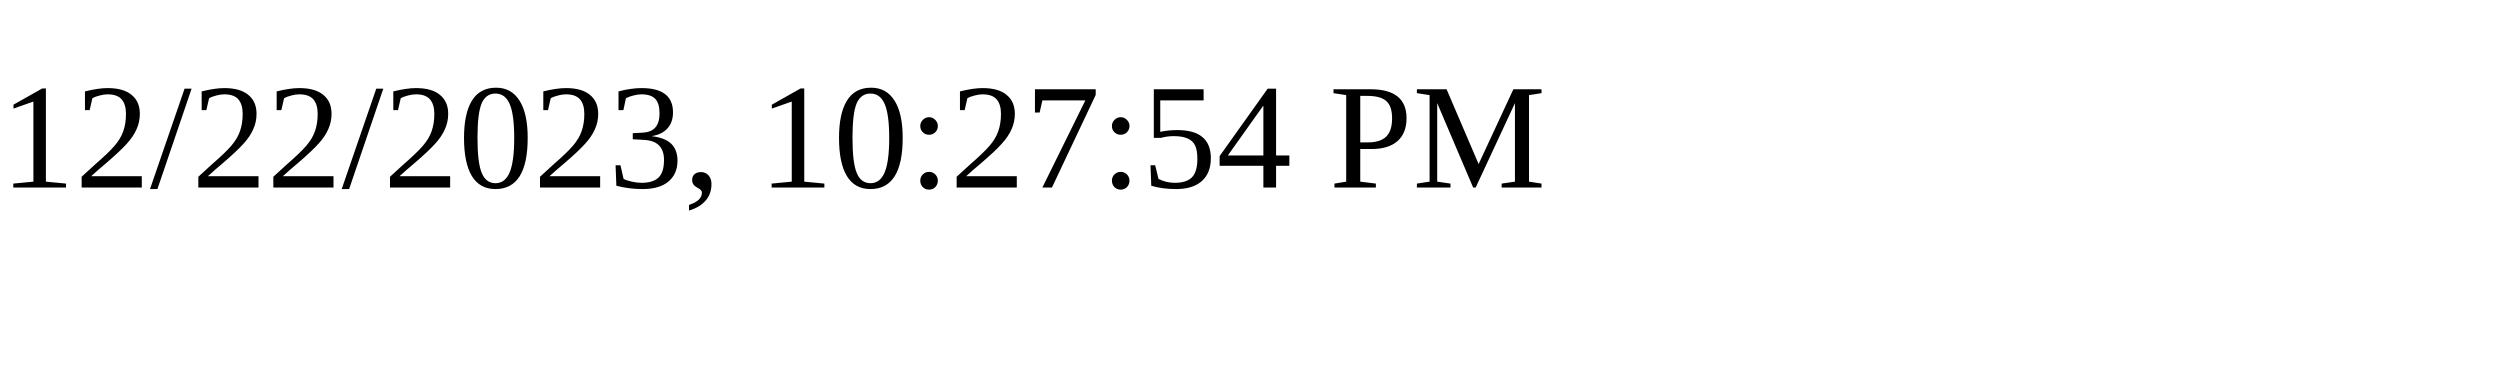
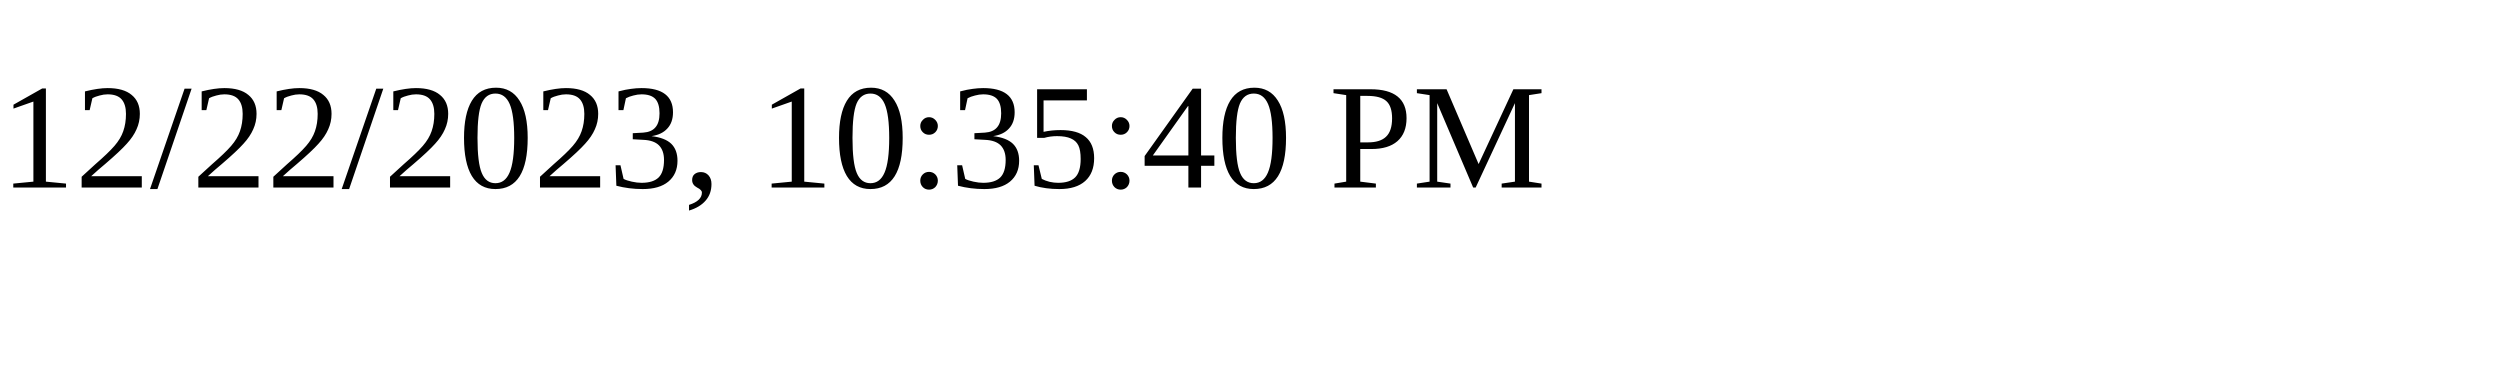
<svg xmlns="http://www.w3.org/2000/svg" height="30" width="200">
-   <text x="0" y="15">12/22/2023, 10:27:54 PM</text>
+   <text x="0" y="15">12/22/2023, 10:35:40 PM</text>
</svg>
